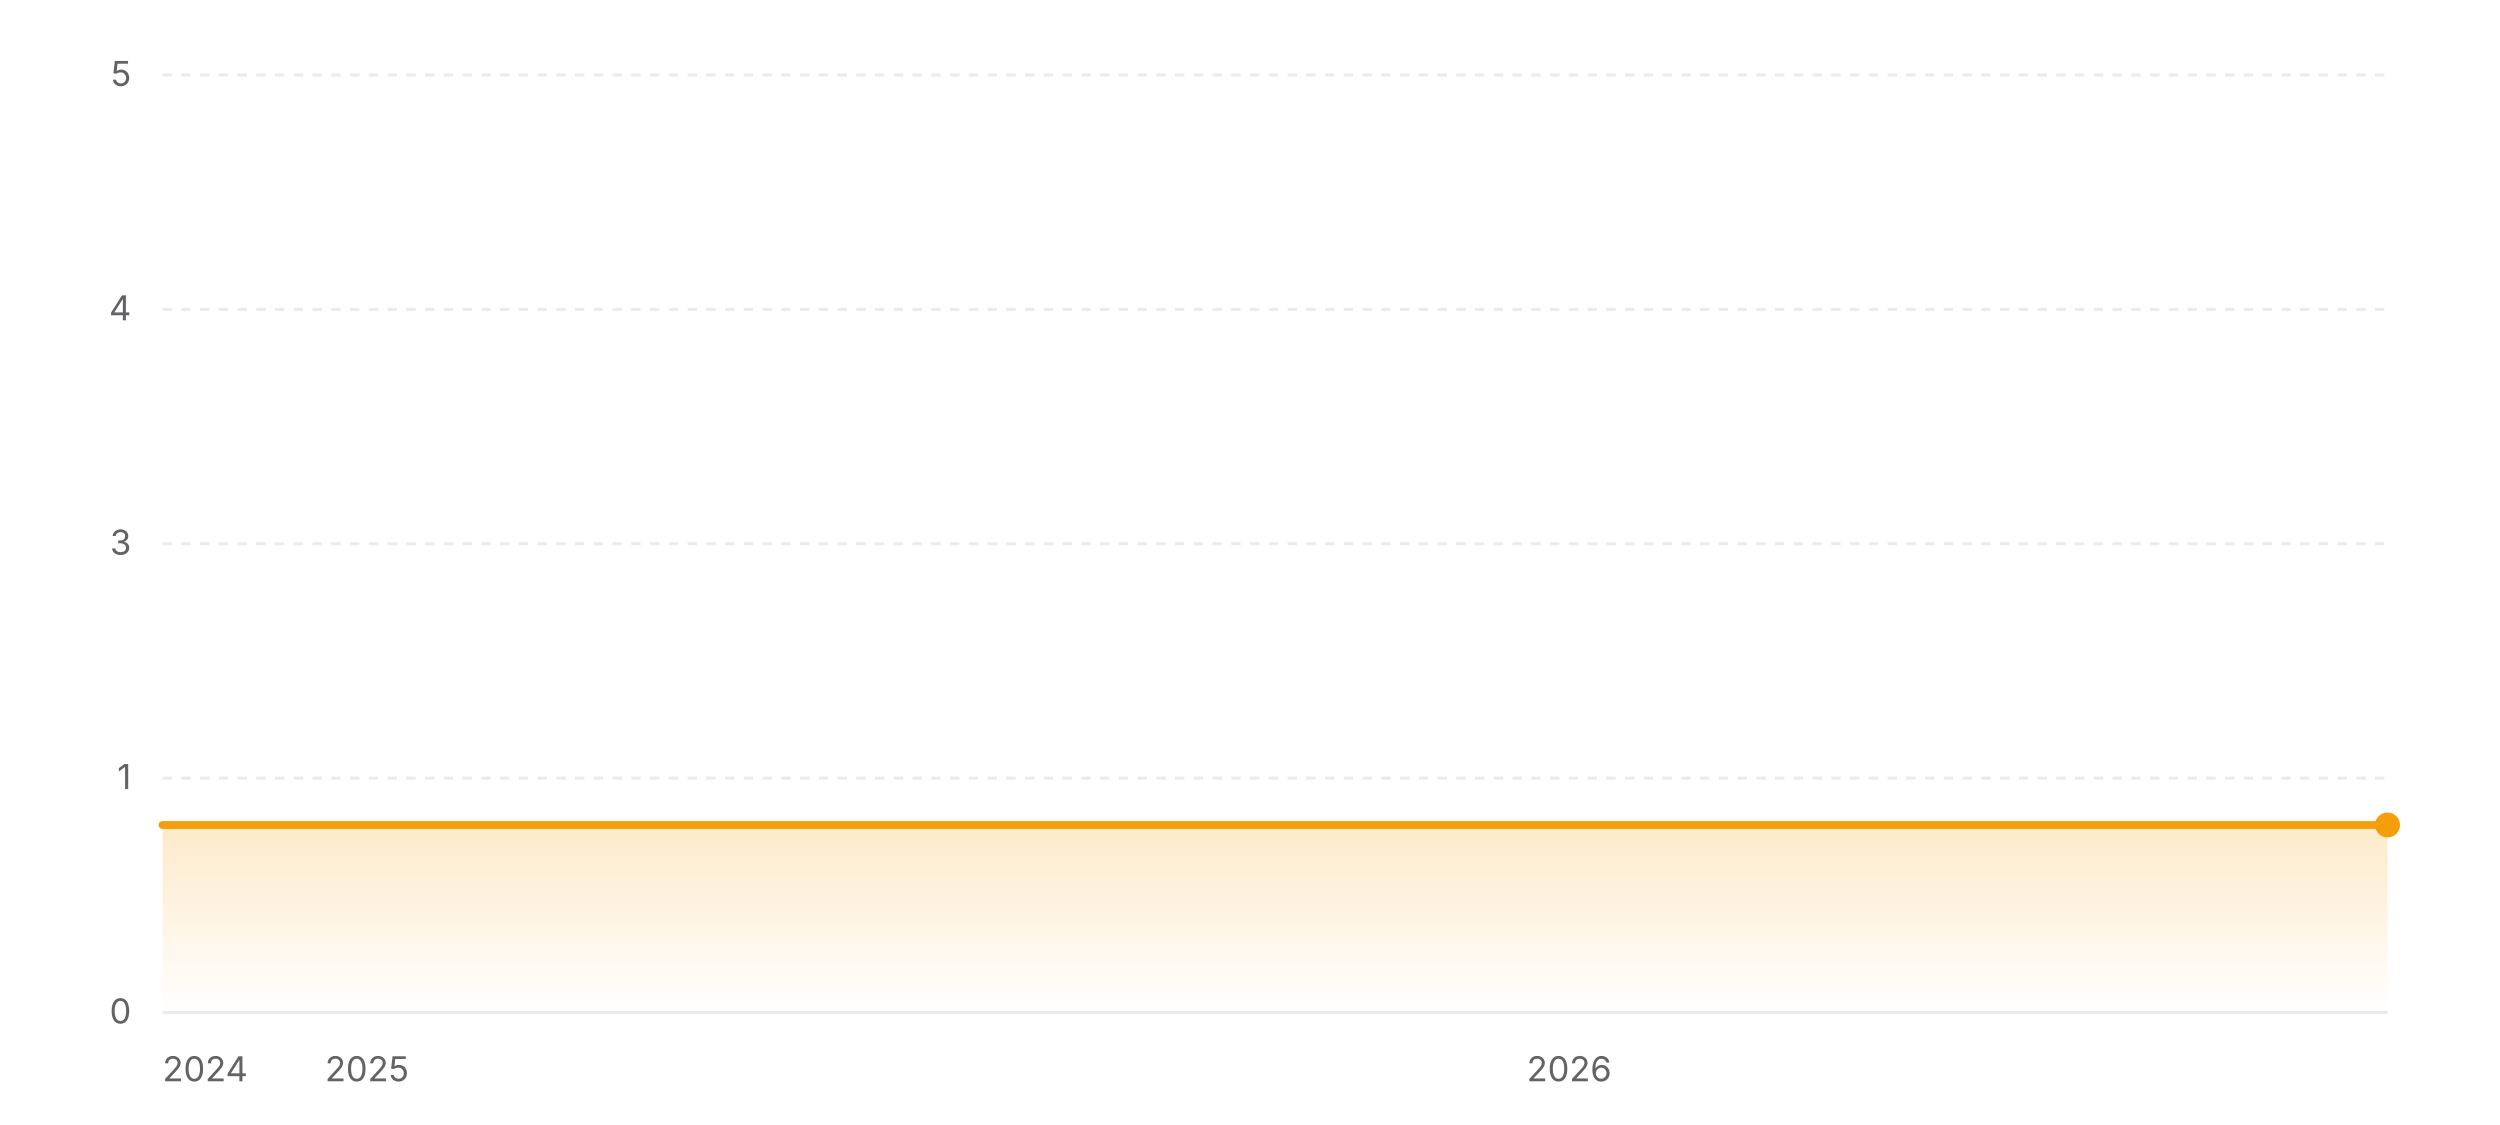
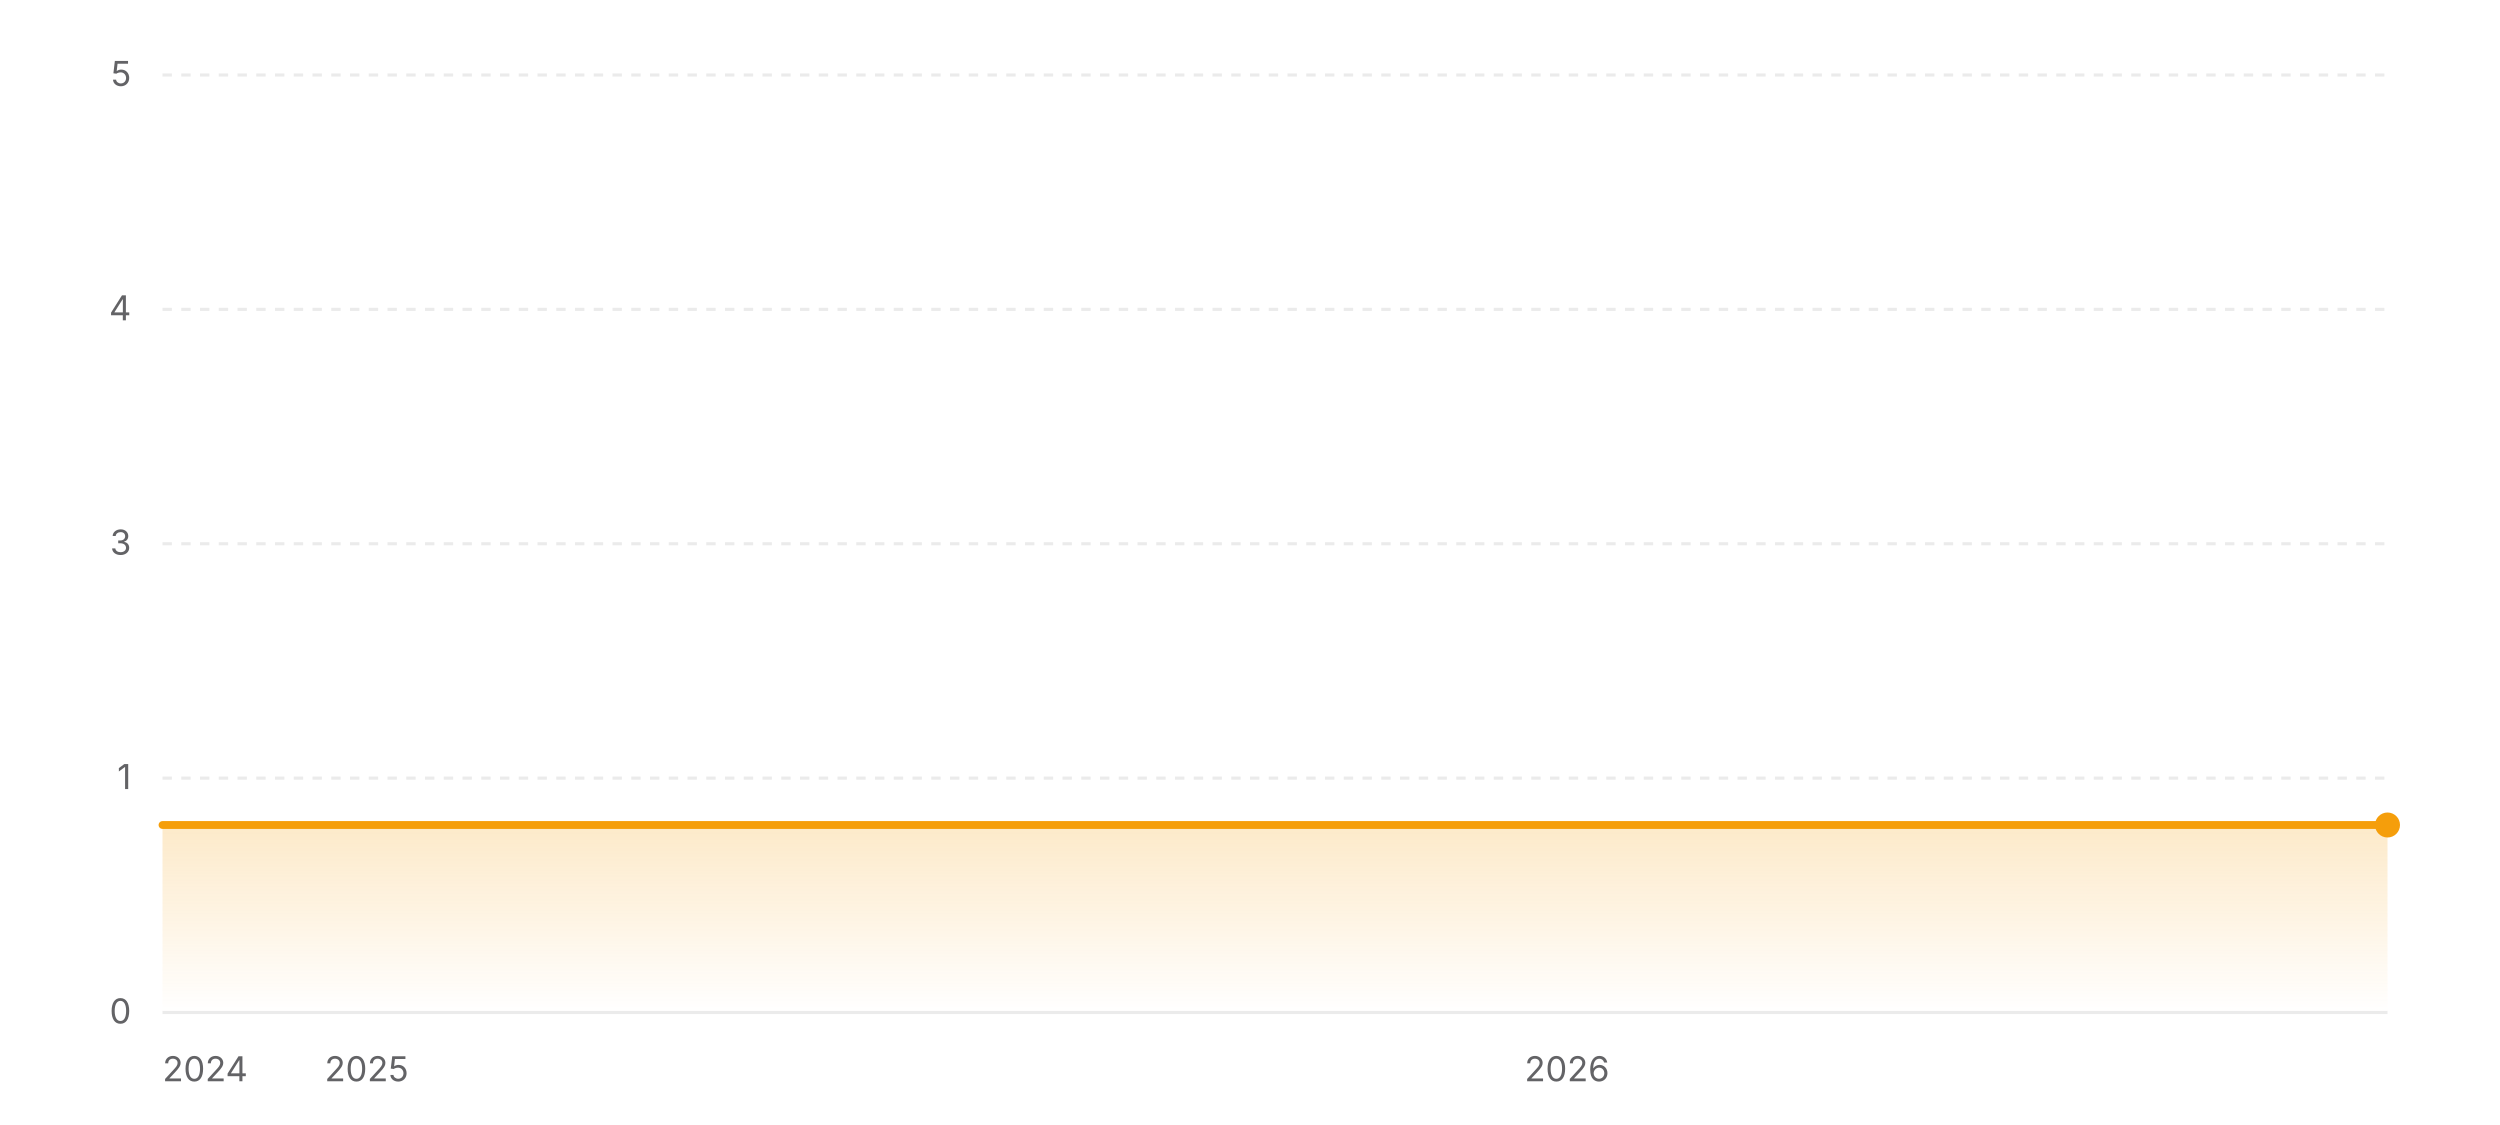
<svg xmlns="http://www.w3.org/2000/svg" width="800" height="360" viewBox="0 0 800 360" role="img" aria-label="Star history of wofy-92/markdown-online-editor">
  <defs>
    <linearGradient id="area-light" x1="0" y1="0" x2="0" y2="1">
      <stop offset="0%" stop-color="#f59e0b" stop-opacity="0.22" />
      <stop offset="100%" stop-color="#f59e0b" stop-opacity="0" />
    </linearGradient>
  </defs>
  <line x1="52" y1="324" x2="764" y2="324" stroke="rgba(0,0,0,0.08)" stroke-width="1" />
  <text x="42" y="327.5" text-anchor="end" font-size="11" fill="#636366" font-family="ui-sans-serif, system-ui, -apple-system, BlinkMacSystemFont, 'Segoe UI', sans-serif">0</text>
  <line x1="52" y1="249" x2="764" y2="249" stroke="rgba(0,0,0,0.08)" stroke-width="1" stroke-dasharray="3 3" />
  <text x="42" y="252.5" text-anchor="end" font-size="11" fill="#636366" font-family="ui-sans-serif, system-ui, -apple-system, BlinkMacSystemFont, 'Segoe UI', sans-serif">1</text>
  <line x1="52" y1="174" x2="764" y2="174" stroke="rgba(0,0,0,0.08)" stroke-width="1" stroke-dasharray="3 3" />
  <text x="42" y="177.5" text-anchor="end" font-size="11" fill="#636366" font-family="ui-sans-serif, system-ui, -apple-system, BlinkMacSystemFont, 'Segoe UI', sans-serif">3</text>
  <line x1="52" y1="99" x2="764" y2="99" stroke="rgba(0,0,0,0.08)" stroke-width="1" stroke-dasharray="3 3" />
  <text x="42" y="102.5" text-anchor="end" font-size="11" fill="#636366" font-family="ui-sans-serif, system-ui, -apple-system, BlinkMacSystemFont, 'Segoe UI', sans-serif">4</text>
  <line x1="52" y1="24" x2="764" y2="24" stroke="rgba(0,0,0,0.08)" stroke-width="1" stroke-dasharray="3 3" />
  <text x="42" y="27.5" text-anchor="end" font-size="11" fill="#636366" font-family="ui-sans-serif, system-ui, -apple-system, BlinkMacSystemFont, 'Segoe UI', sans-serif">5</text>
  <polygon fill="url(#area-light)" points="52,324 52,264 764,264 764,324" />
  <polyline fill="none" stroke="#f59e0b" stroke-width="2.5" stroke-linecap="round" stroke-linejoin="round" points="52,264 764,264" />
  <circle cx="764" cy="264" r="4" fill="#f59e0b" />
  <text x="52" y="346" text-anchor="start" font-size="11" fill="#636366" font-family="ui-sans-serif, system-ui, -apple-system, BlinkMacSystemFont, 'Segoe UI', sans-serif">2024</text>
-   <text x="117.43" y="346" text-anchor="middle" font-size="11" fill="#636366" font-family="ui-sans-serif, system-ui, -apple-system, BlinkMacSystemFont, 'Segoe UI', sans-serif">2025</text>
-   <text x="502.14" y="346" text-anchor="middle" font-size="11" fill="#636366" font-family="ui-sans-serif, system-ui, -apple-system, BlinkMacSystemFont, 'Segoe UI', sans-serif">2026</text>
+   <text x="117.32" y="346" text-anchor="middle" font-size="11" fill="#636366" font-family="ui-sans-serif, system-ui, -apple-system, BlinkMacSystemFont, 'Segoe UI', sans-serif">2025</text>
+   <text x="501.44" y="346" text-anchor="middle" font-size="11" fill="#636366" font-family="ui-sans-serif, system-ui, -apple-system, BlinkMacSystemFont, 'Segoe UI', sans-serif">2026</text>
</svg>
